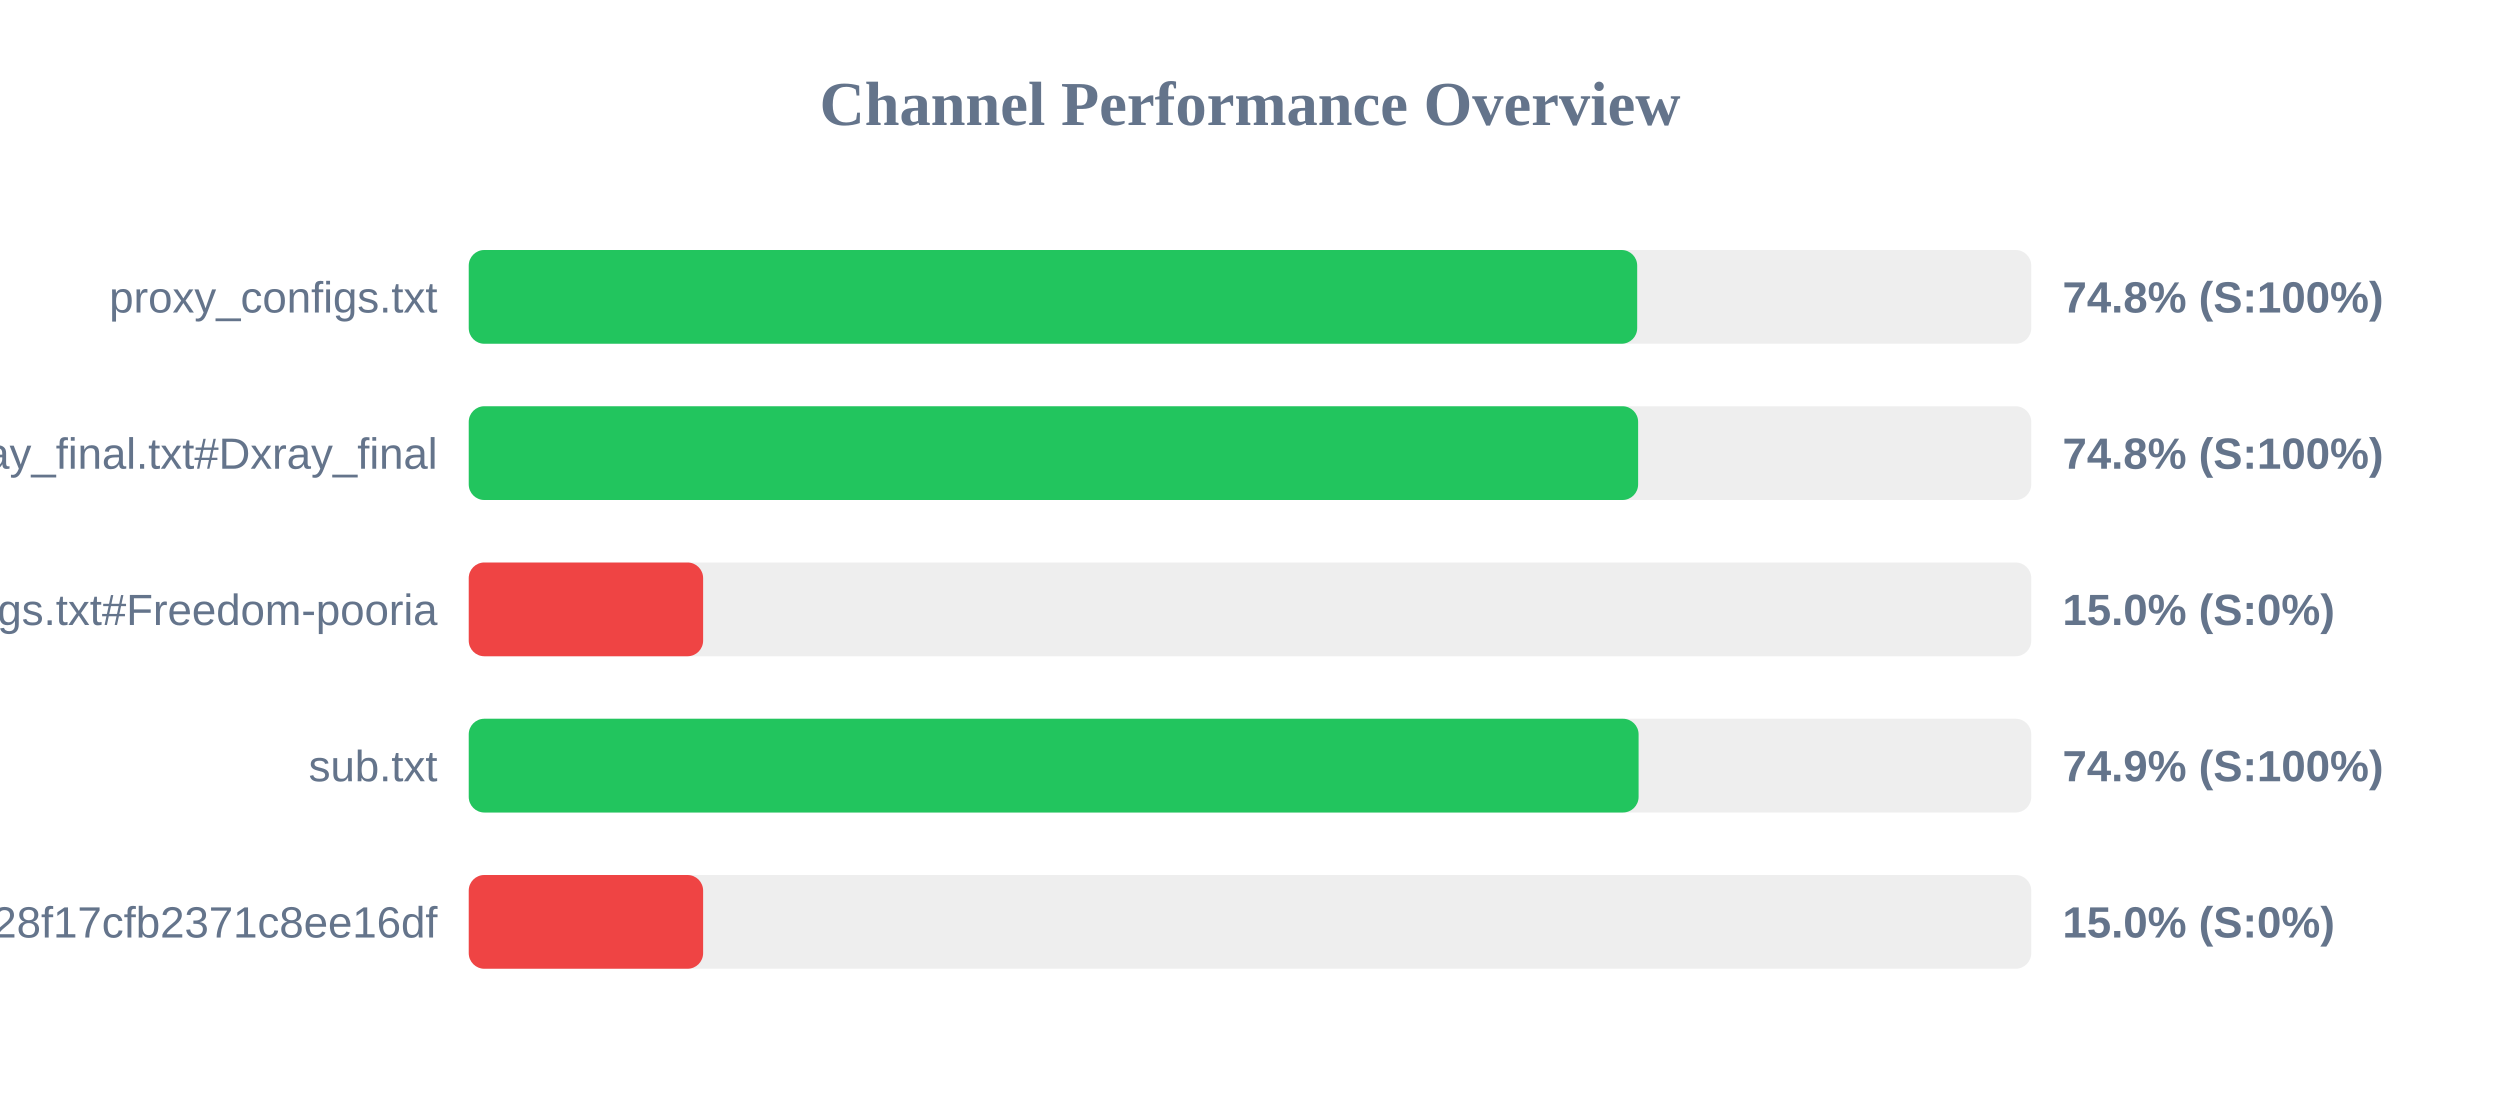
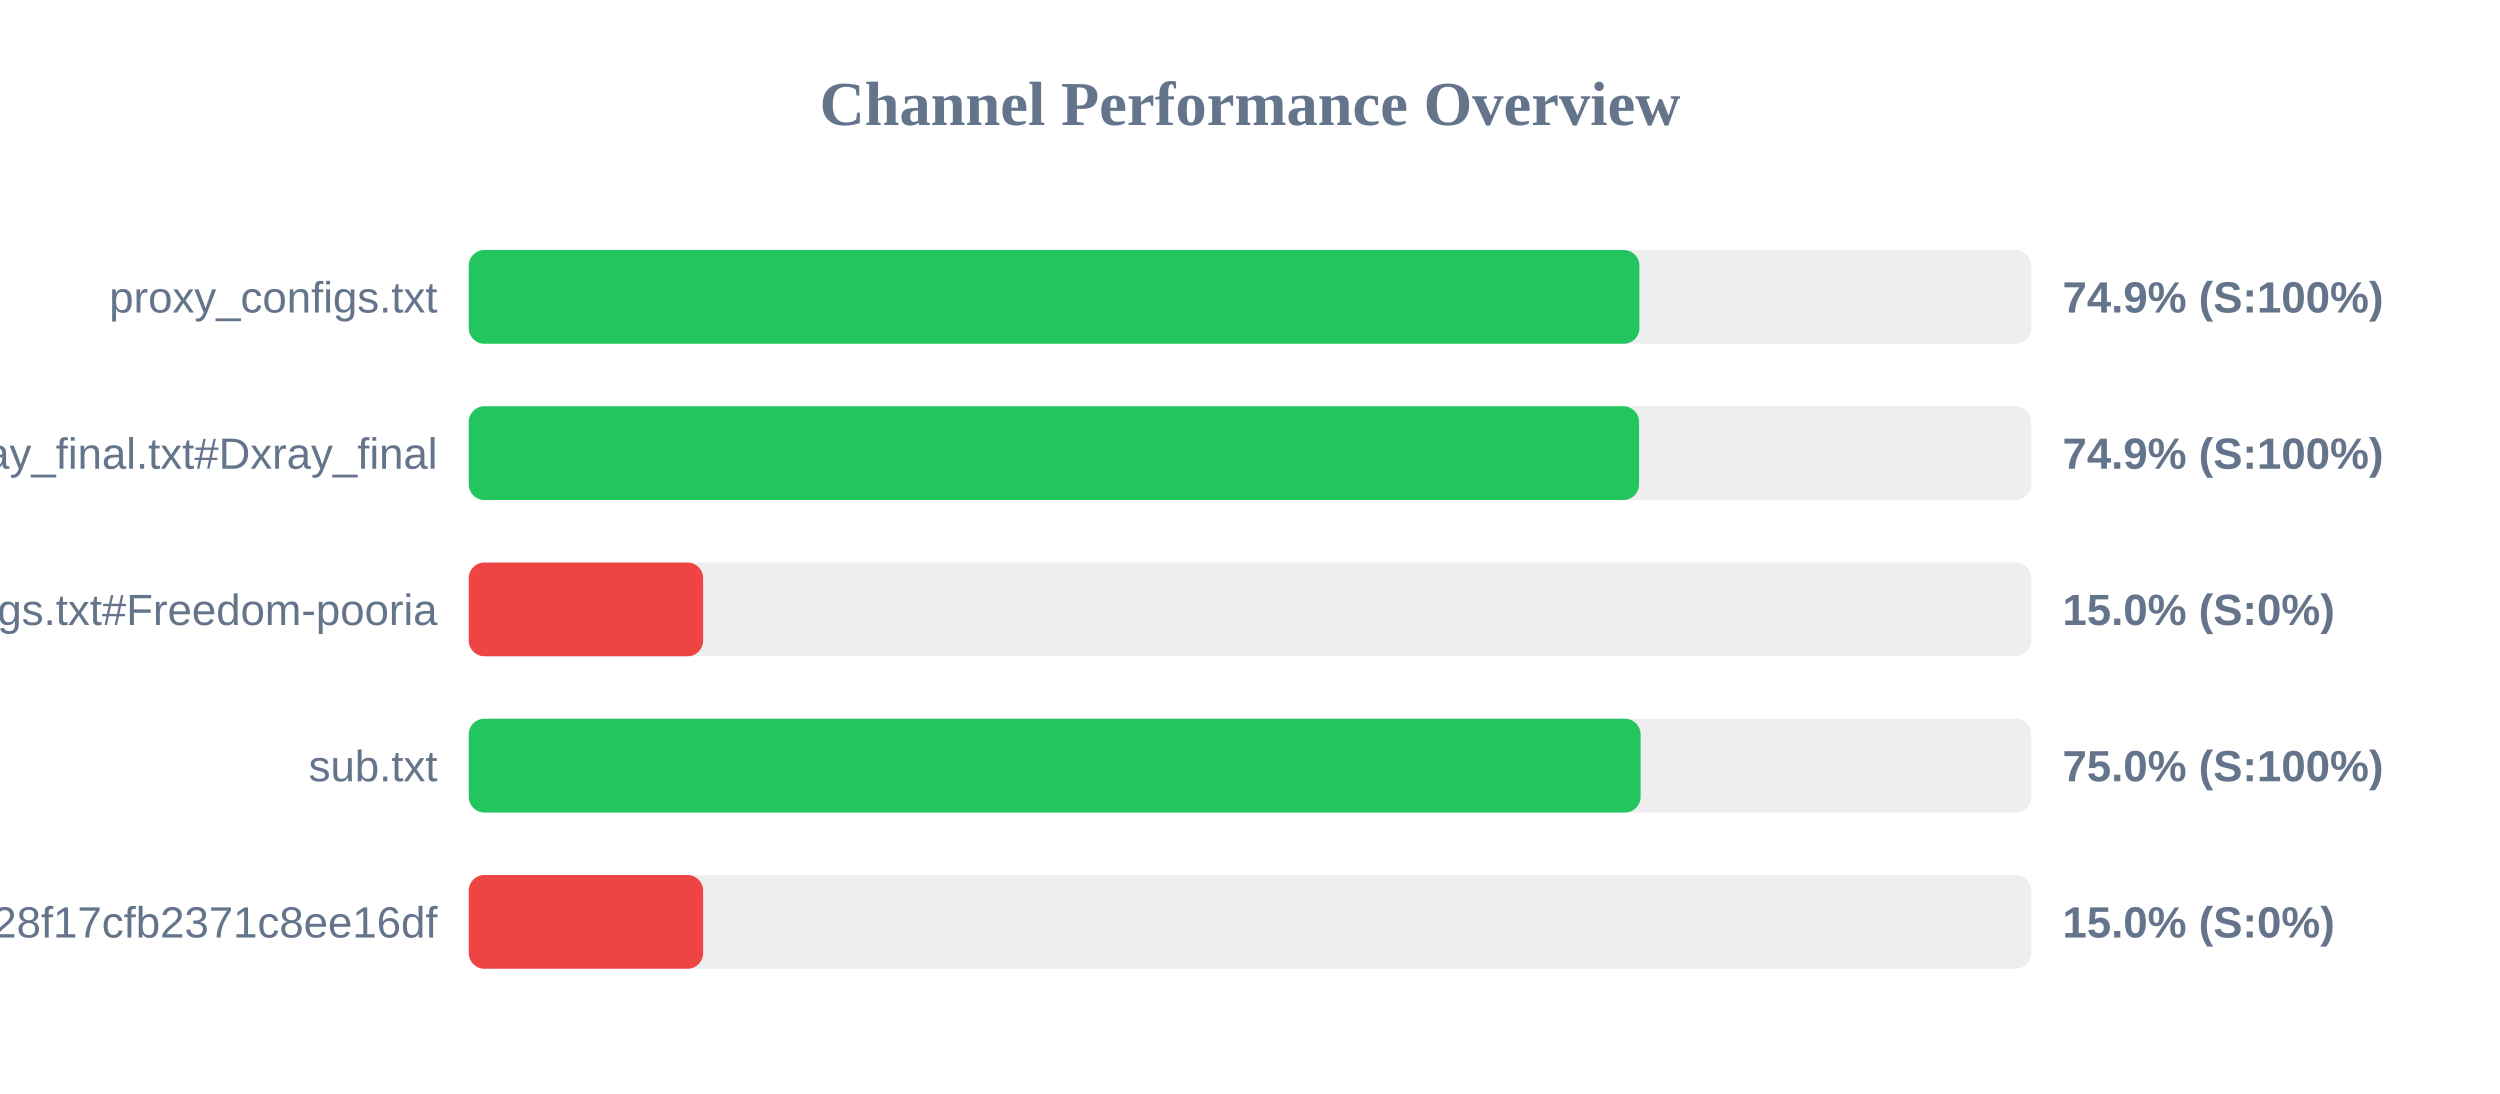
<svg xmlns="http://www.w3.org/2000/svg" width="800" height="350" version="1.1">
  <style>
        .row { font: 14px Arial; fill: #64748b; }
        .score { font: bold 14px Arial; fill: #64748b; }
    </style>
  <text x="400" y="40" text-anchor="middle" font-size="20px" font-weight="bold" fill="#64748b">Channel Performance Overview</text>
  <rect x="150" y="80" width="500" height="30" fill="#eee" rx="5" />
-   <rect x="150" y="80" width="373.9" height="30" fill="#22c55e" rx="5" />
+   <rect x="150" y="80" width="374.6" height="30" fill="#22c55e" rx="5" />
  <text x="140" y="100" text-anchor="end" class="row">proxy_configs.txt</text>
-   <text x="660" y="100" text-anchor="start" class="score">74.8% (S:100%)</text>
+   <text x="660" y="100" text-anchor="start" class="score">74.9% (S:100%)</text>
  <rect x="150" y="130" width="500" height="30" fill="#eee" rx="5" />
-   <rect x="150" y="130" width="374.2" height="30" fill="#22c55e" rx="5" />
+   <rect x="150" y="130" width="374.5" height="30" fill="#22c55e" rx="5" />
  <text x="140" y="150" text-anchor="end" class="row">xray_final.txt#Dxray_final</text>
-   <text x="660" y="150" text-anchor="start" class="score">74.8% (S:100%)</text>
+   <text x="660" y="150" text-anchor="start" class="score">74.9% (S:100%)</text>
  <rect x="150" y="180" width="500" height="30" fill="#eee" rx="5" />
  <rect x="150" y="180" width="75.0" height="30" fill="#ef4444" rx="5" />
  <text x="140" y="200" text-anchor="end" class="row">v2ray_configs.txt#Freedom-pooria</text>
  <text x="660" y="200" text-anchor="start" class="score">15.0% (S:0%)</text>
  <rect x="150" y="230" width="500" height="30" fill="#eee" rx="5" />
-   <rect x="150" y="230" width="374.35" height="30" fill="#22c55e" rx="5" />
+   <rect x="150" y="230" width="375.0" height="30" fill="#22c55e" rx="5" />
  <text x="140" y="250" text-anchor="end" class="row">sub.txt</text>
-   <text x="660" y="250" text-anchor="start" class="score">74.9% (S:100%)</text>
+   <text x="660" y="250" text-anchor="start" class="score">75.0% (S:100%)</text>
  <rect x="150" y="280" width="500" height="30" fill="#eee" rx="5" />
  <rect x="150" y="280" width="75.0" height="30" fill="#ef4444" rx="5" />
  <text x="140" y="300" text-anchor="end" class="row">?token=fedfed7b41b828f17cfb2371c8ee16df</text>
  <text x="660" y="300" text-anchor="start" class="score">15.0% (S:0%)</text>
</svg>
